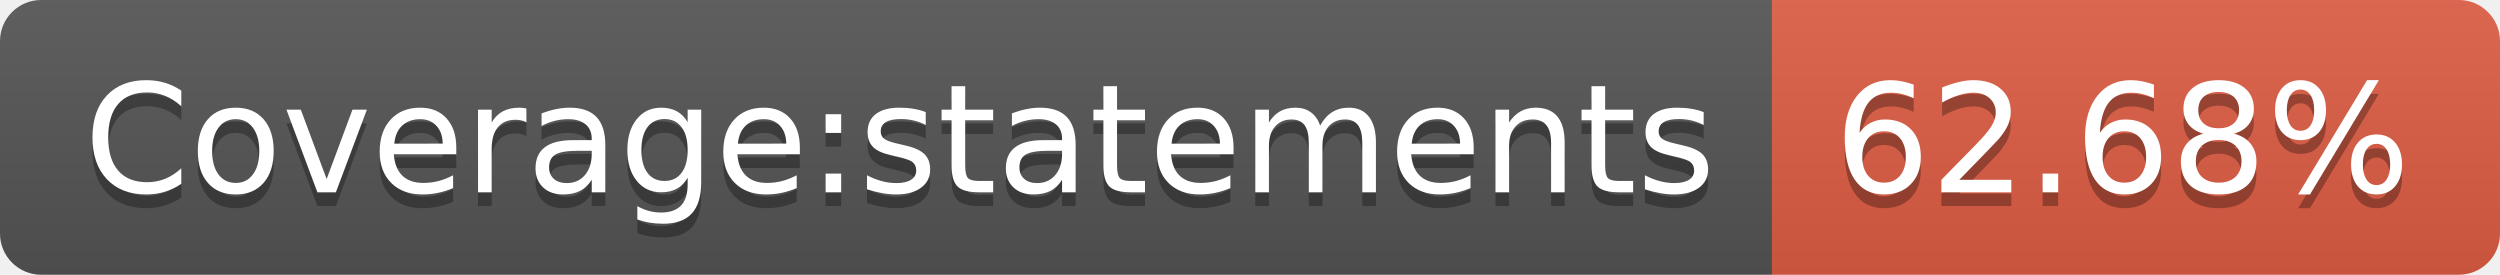
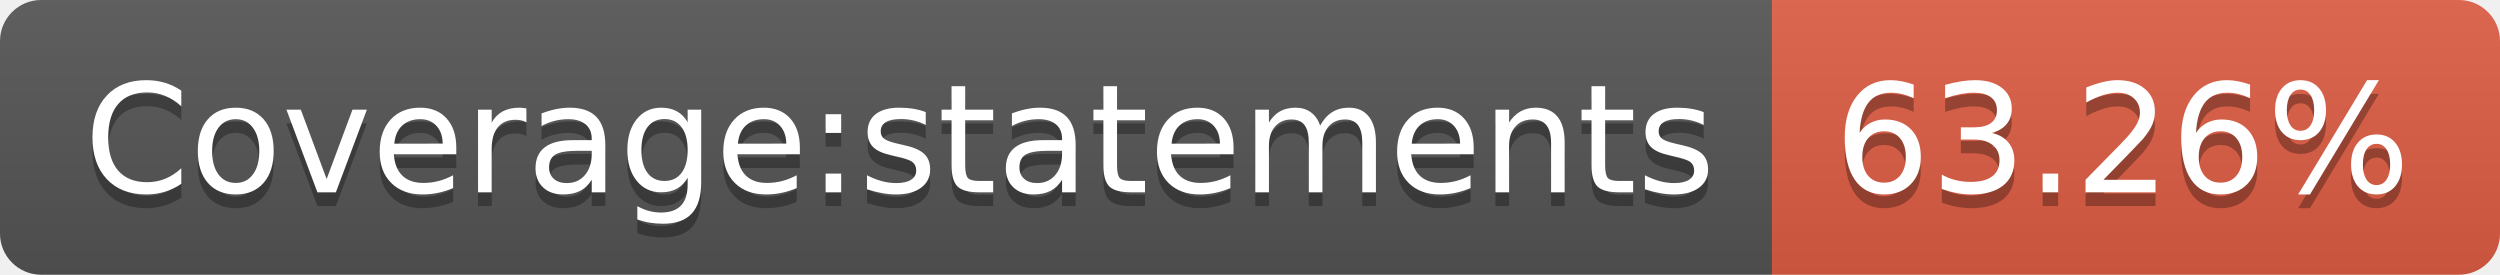
- <svg xmlns="http://www.w3.org/2000/svg" width="182" height="20" role="img" aria-label="Coverage:statements: 62.68%">
+ <svg xmlns="http://www.w3.org/2000/svg" width="182" height="20" role="img" aria-label="Coverage:statements: 63.26%">
  <linearGradient id="s" x2="0" y2="100%">
    <stop offset="0" stop-color="#bbb" stop-opacity=".1" />
    <stop offset="1" stop-opacity=".1" />
  </linearGradient>
  <clipPath id="r">
    <rect width="182" height="20" rx="3" fill="#fff" />
  </clipPath>
  <g clip-path="url(#r)">
    <rect width="129" height="20" fill="#555" />
    <rect x="129" width="53" height="20" fill="#e05d44" />
    <rect width="182" height="20" fill="url(#s)" />
  </g>
  <g fill="#fff" text-anchor="middle" font-family="Verdana,Geneva,DejaVu Sans,sans-serif" text-rendering="geometricPrecision" font-size="110">
    <text aria-hidden="true" x="655" y="150" fill="#010101" fill-opacity=".3" transform="scale(.1)" textLength="1190">Coverage:statements</text>
    <text x="655" y="140" transform="scale(.1)" fill="#fff" textLength="1190">Coverage:statements</text>
-     <text aria-hidden="true" x="1545" y="150" fill="#010101" fill-opacity=".3" transform="scale(.1)" textLength="430">62.68%</text>
-     <text x="1545" y="140" transform="scale(.1)" fill="#fff" textLength="430">62.68%</text>
+     <text aria-hidden="true" x="1545" y="150" fill="#010101" fill-opacity=".3" transform="scale(.1)" textLength="430">63.26%</text>
+     <text x="1545" y="140" transform="scale(.1)" fill="#fff" textLength="430">63.26%</text>
  </g>
</svg>
